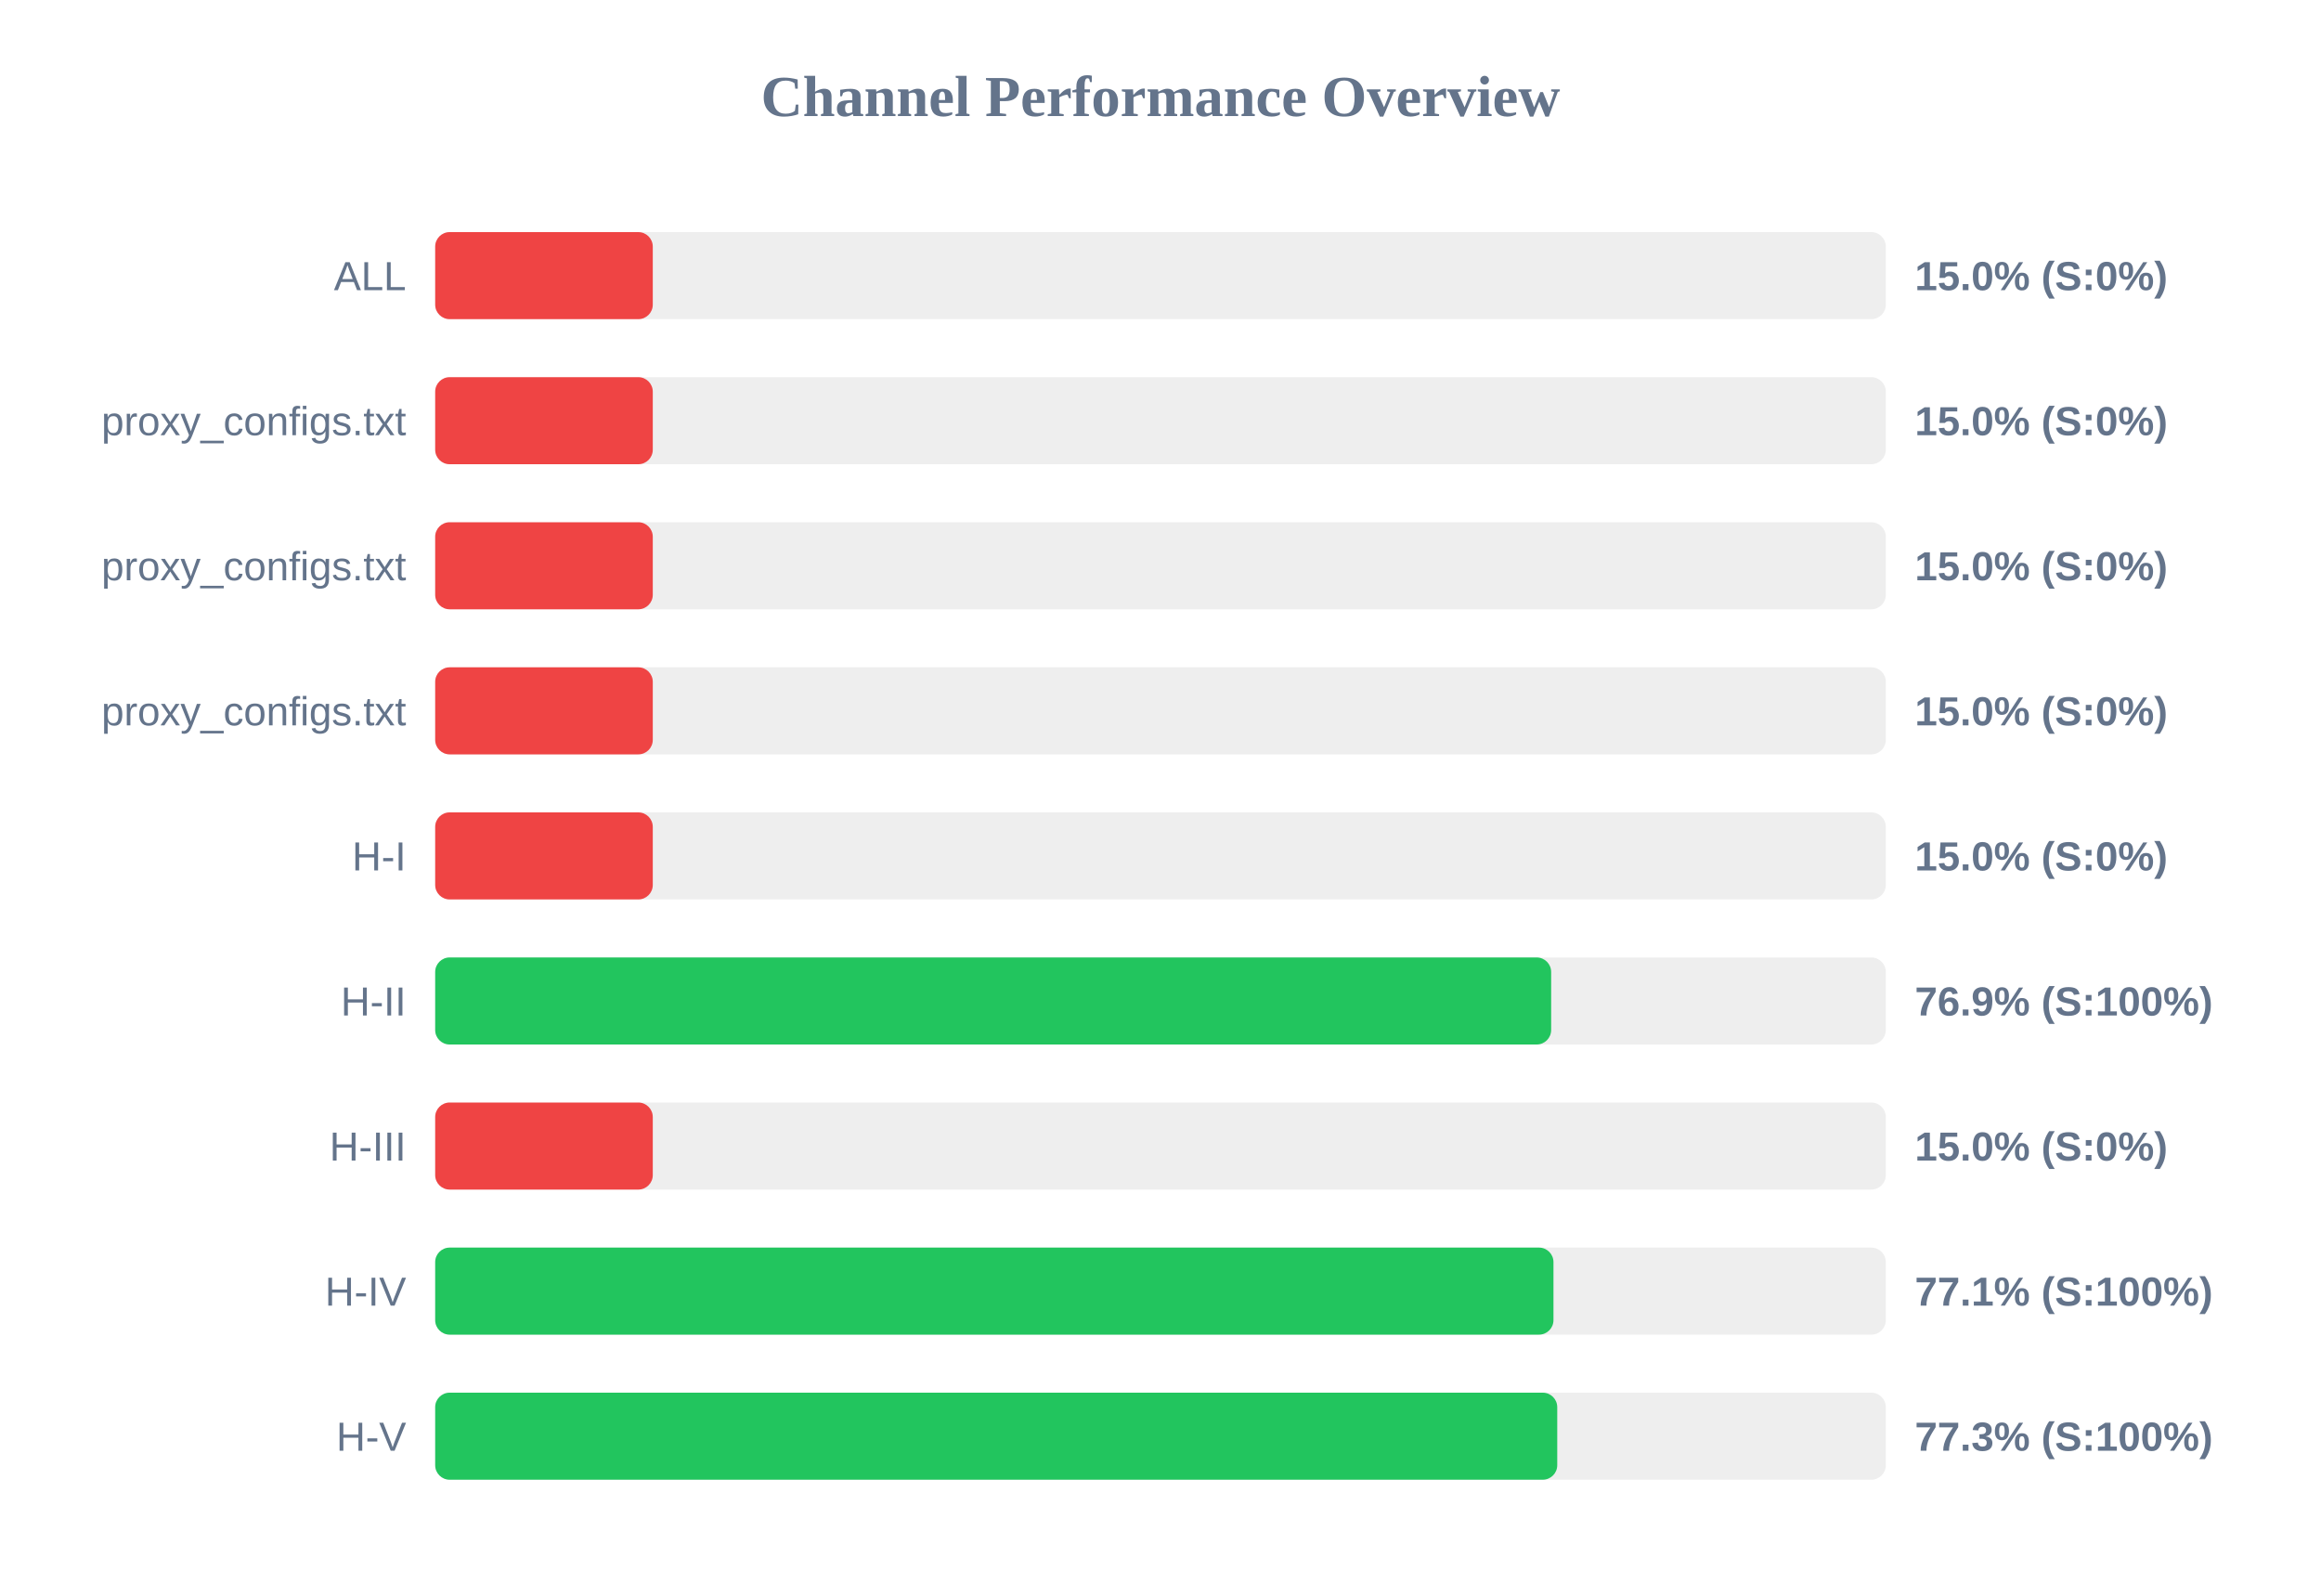
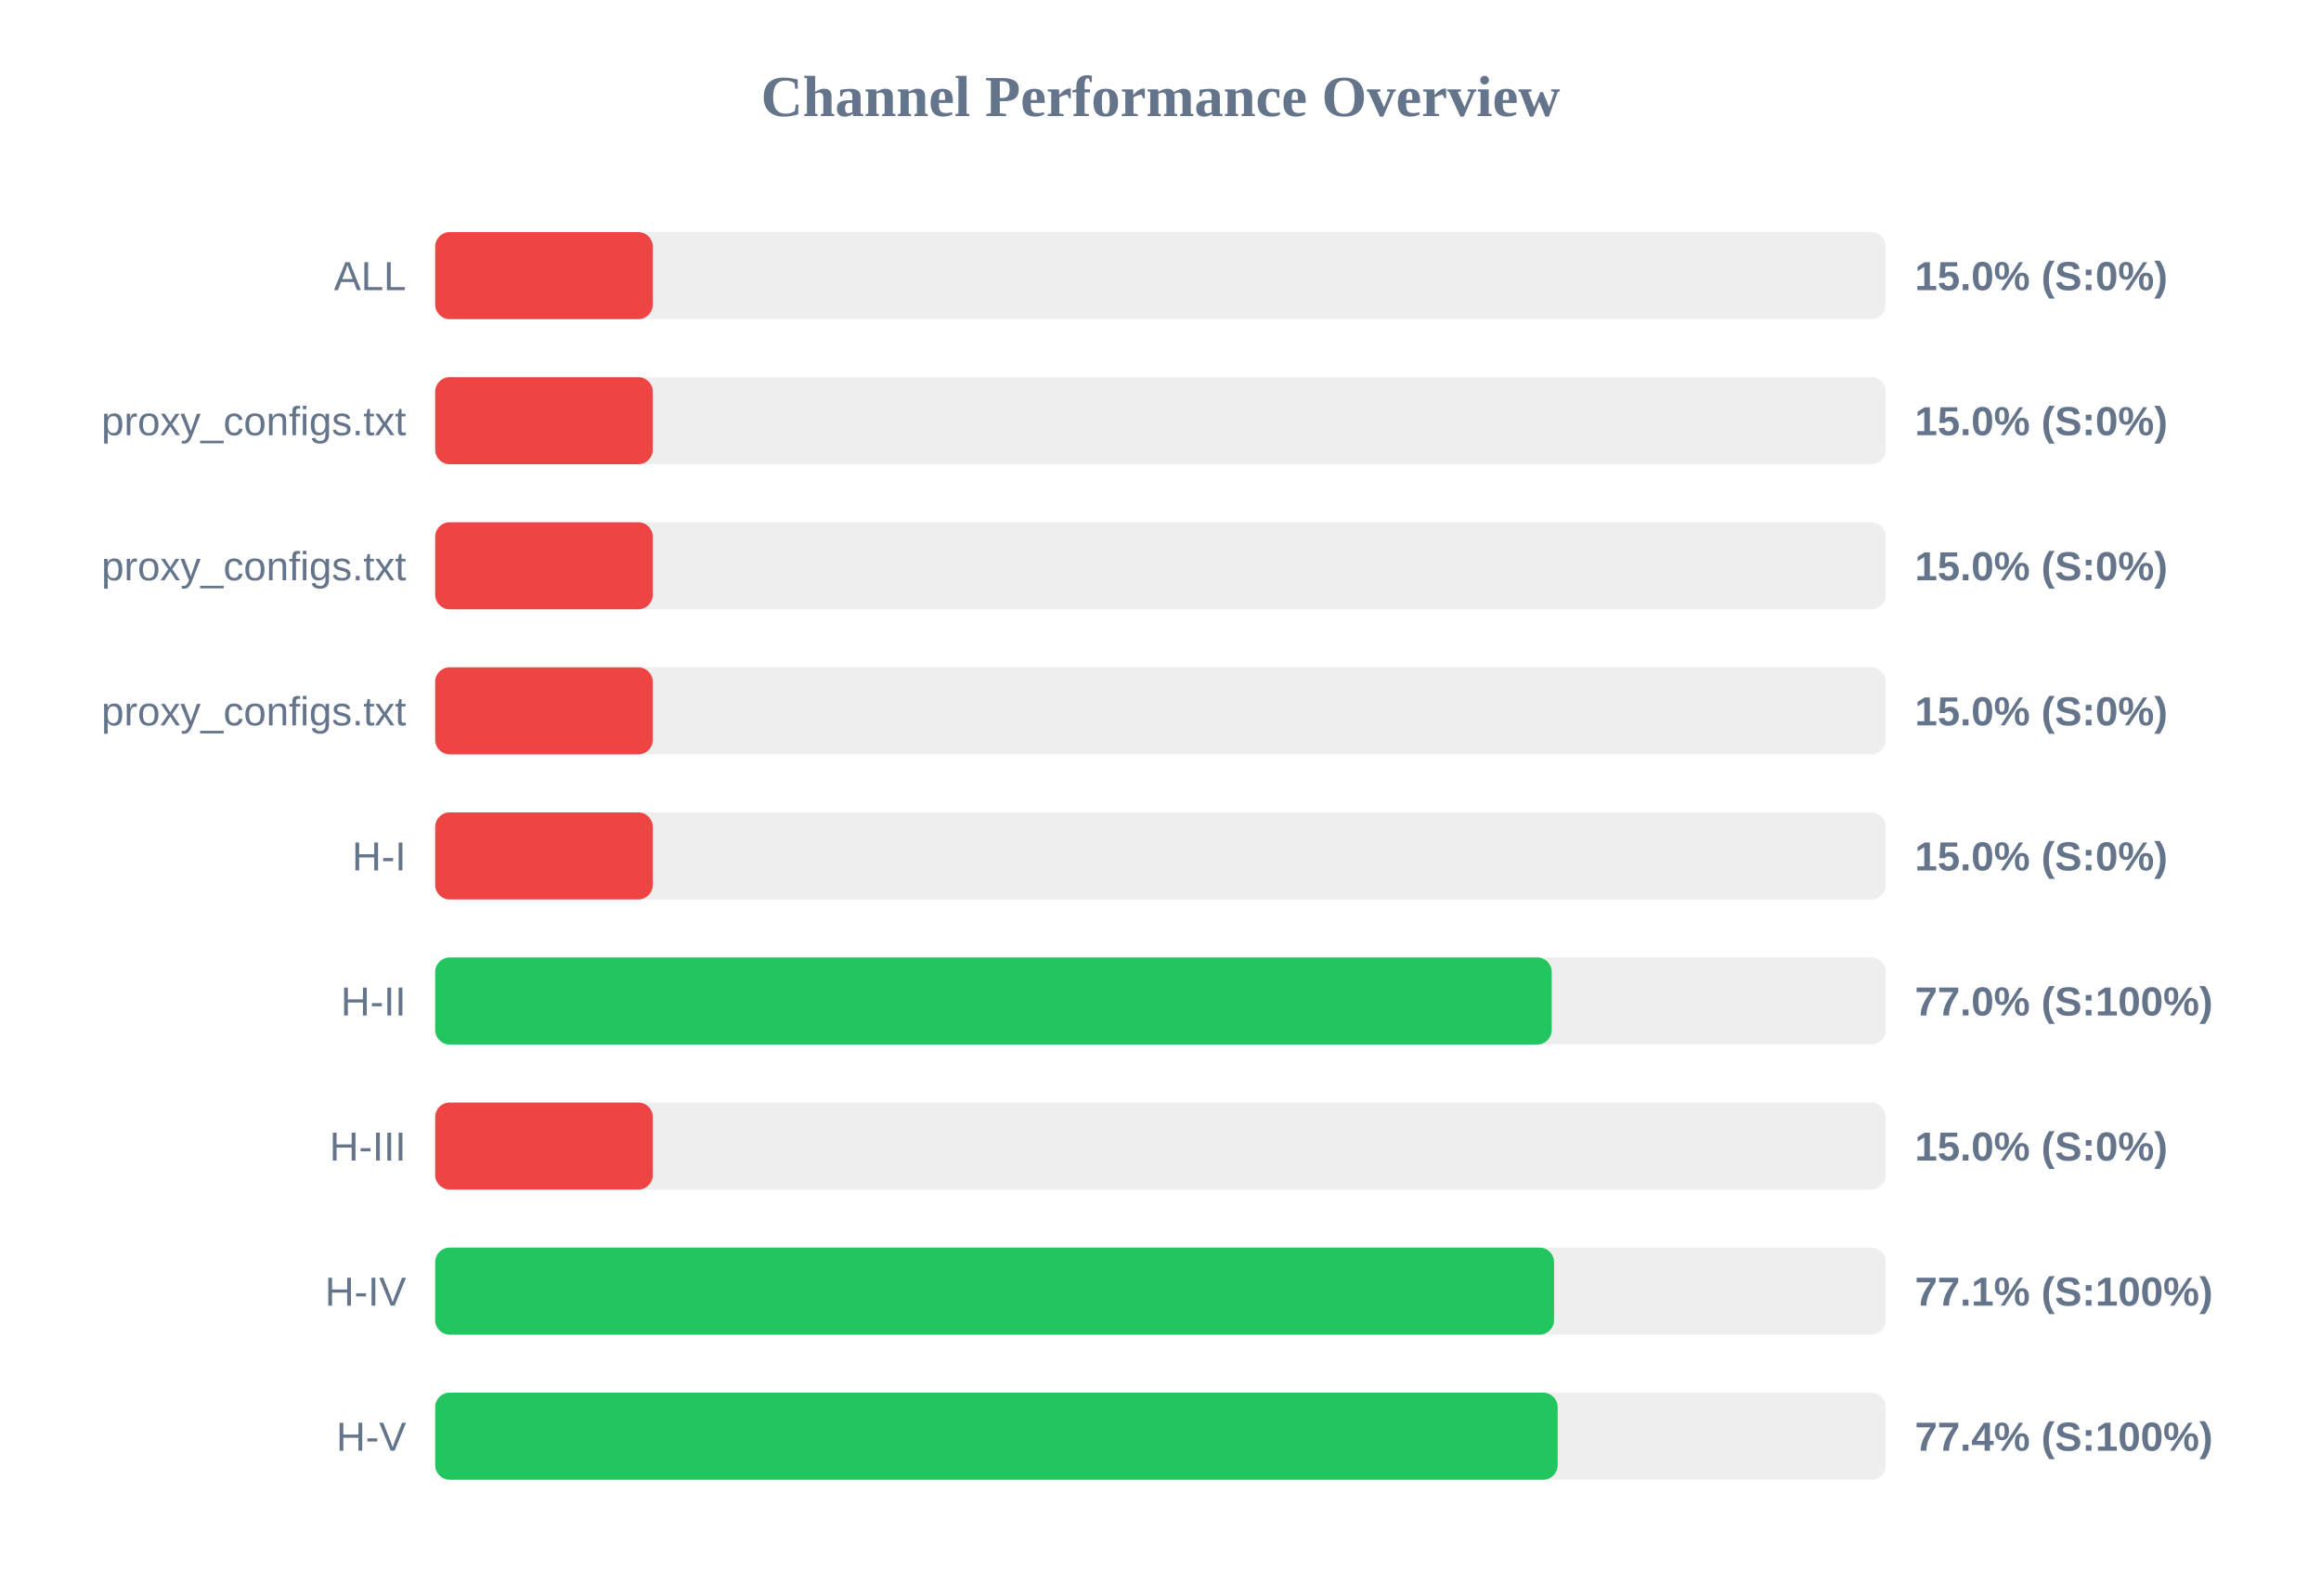
<svg xmlns="http://www.w3.org/2000/svg" width="800" height="550" version="1.1">
  <style>
        .row { font: 14px Arial; fill: #64748b; }
        .score { font: bold 14px Arial; fill: #64748b; }
    </style>
  <text x="400" y="40" text-anchor="middle" font-size="20px" font-weight="bold" fill="#64748b">Channel Performance Overview</text>
  <rect x="150" y="80" width="500" height="30" fill="#eee" rx="5" />
  <rect x="150" y="80" width="75.0" height="30" fill="#ef4444" rx="5" />
  <text x="140" y="100" text-anchor="end" class="row">ALL</text>
  <text x="660" y="100" text-anchor="start" class="score">15.0% (S:0%)</text>
  <rect x="150" y="130" width="500" height="30" fill="#eee" rx="5" />
  <rect x="150" y="130" width="75.0" height="30" fill="#ef4444" rx="5" />
  <text x="140" y="150" text-anchor="end" class="row">proxy_configs.txt</text>
  <text x="660" y="150" text-anchor="start" class="score">15.0% (S:0%)</text>
  <rect x="150" y="180" width="500" height="30" fill="#eee" rx="5" />
  <rect x="150" y="180" width="75.0" height="30" fill="#ef4444" rx="5" />
  <text x="140" y="200" text-anchor="end" class="row">proxy_configs.txt</text>
  <text x="660" y="200" text-anchor="start" class="score">15.0% (S:0%)</text>
  <rect x="150" y="230" width="500" height="30" fill="#eee" rx="5" />
  <rect x="150" y="230" width="75.0" height="30" fill="#ef4444" rx="5" />
  <text x="140" y="250" text-anchor="end" class="row">proxy_configs.txt</text>
  <text x="660" y="250" text-anchor="start" class="score">15.0% (S:0%)</text>
  <rect x="150" y="280" width="500" height="30" fill="#eee" rx="5" />
  <rect x="150" y="280" width="75.0" height="30" fill="#ef4444" rx="5" />
  <text x="140" y="300" text-anchor="end" class="row">H-I</text>
  <text x="660" y="300" text-anchor="start" class="score">15.0% (S:0%)</text>
  <rect x="150" y="330" width="500" height="30" fill="#eee" rx="5" />
-   <rect x="150" y="330" width="384.65" height="30" fill="#22c55e" rx="5" />
+   <rect x="150" y="330" width="384.85" height="30" fill="#22c55e" rx="5" />
  <text x="140" y="350" text-anchor="end" class="row">H-II</text>
-   <text x="660" y="350" text-anchor="start" class="score">76.9% (S:100%)</text>
+   <text x="660" y="350" text-anchor="start" class="score">77.0% (S:100%)</text>
  <rect x="150" y="380" width="500" height="30" fill="#eee" rx="5" />
  <rect x="150" y="380" width="75.0" height="30" fill="#ef4444" rx="5" />
  <text x="140" y="400" text-anchor="end" class="row">H-III</text>
  <text x="660" y="400" text-anchor="start" class="score">15.0% (S:0%)</text>
  <rect x="150" y="430" width="500" height="30" fill="#eee" rx="5" />
-   <rect x="150" y="430" width="385.45" height="30" fill="#22c55e" rx="5" />
+   <rect x="150" y="430" width="385.65" height="30" fill="#22c55e" rx="5" />
  <text x="140" y="450" text-anchor="end" class="row">H-IV</text>
  <text x="660" y="450" text-anchor="start" class="score">77.1% (S:100%)</text>
  <rect x="150" y="480" width="500" height="30" fill="#eee" rx="5" />
-   <rect x="150" y="480" width="386.75" height="30" fill="#22c55e" rx="5" />
+   <rect x="150" y="480" width="386.9" height="30" fill="#22c55e" rx="5" />
  <text x="140" y="500" text-anchor="end" class="row">H-V</text>
-   <text x="660" y="500" text-anchor="start" class="score">77.3% (S:100%)</text>
+   <text x="660" y="500" text-anchor="start" class="score">77.4% (S:100%)</text>
</svg>
